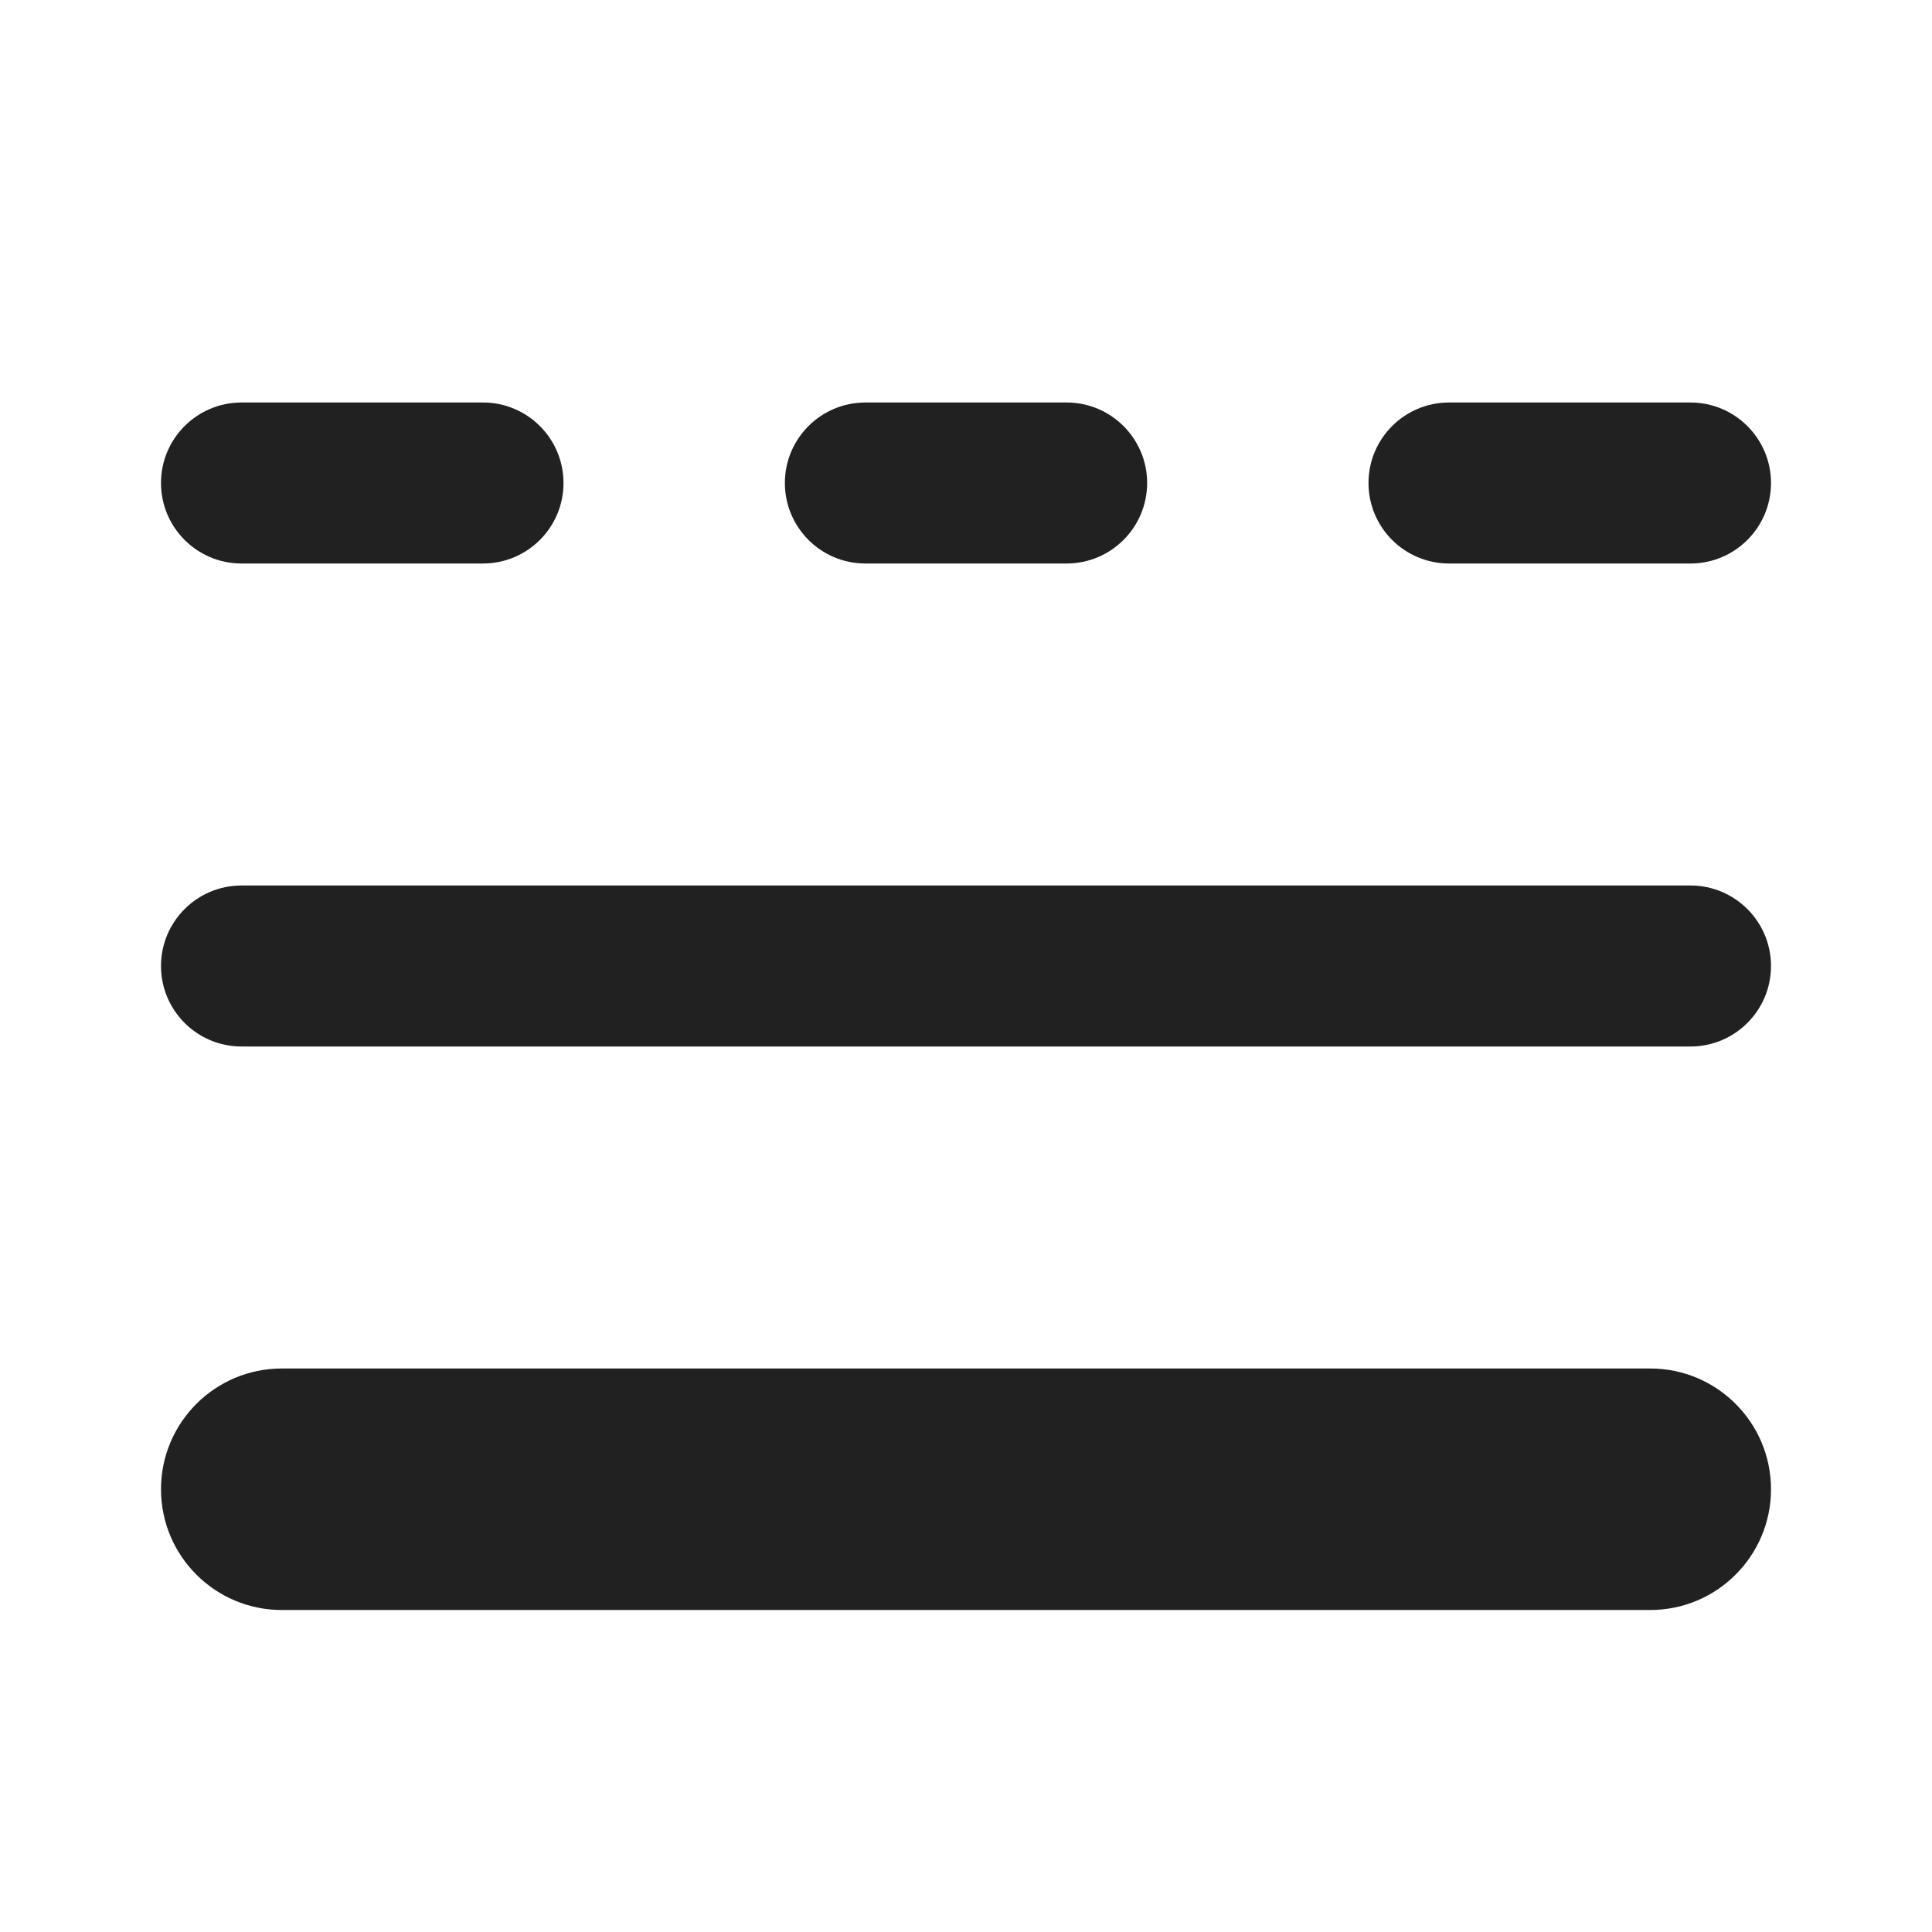
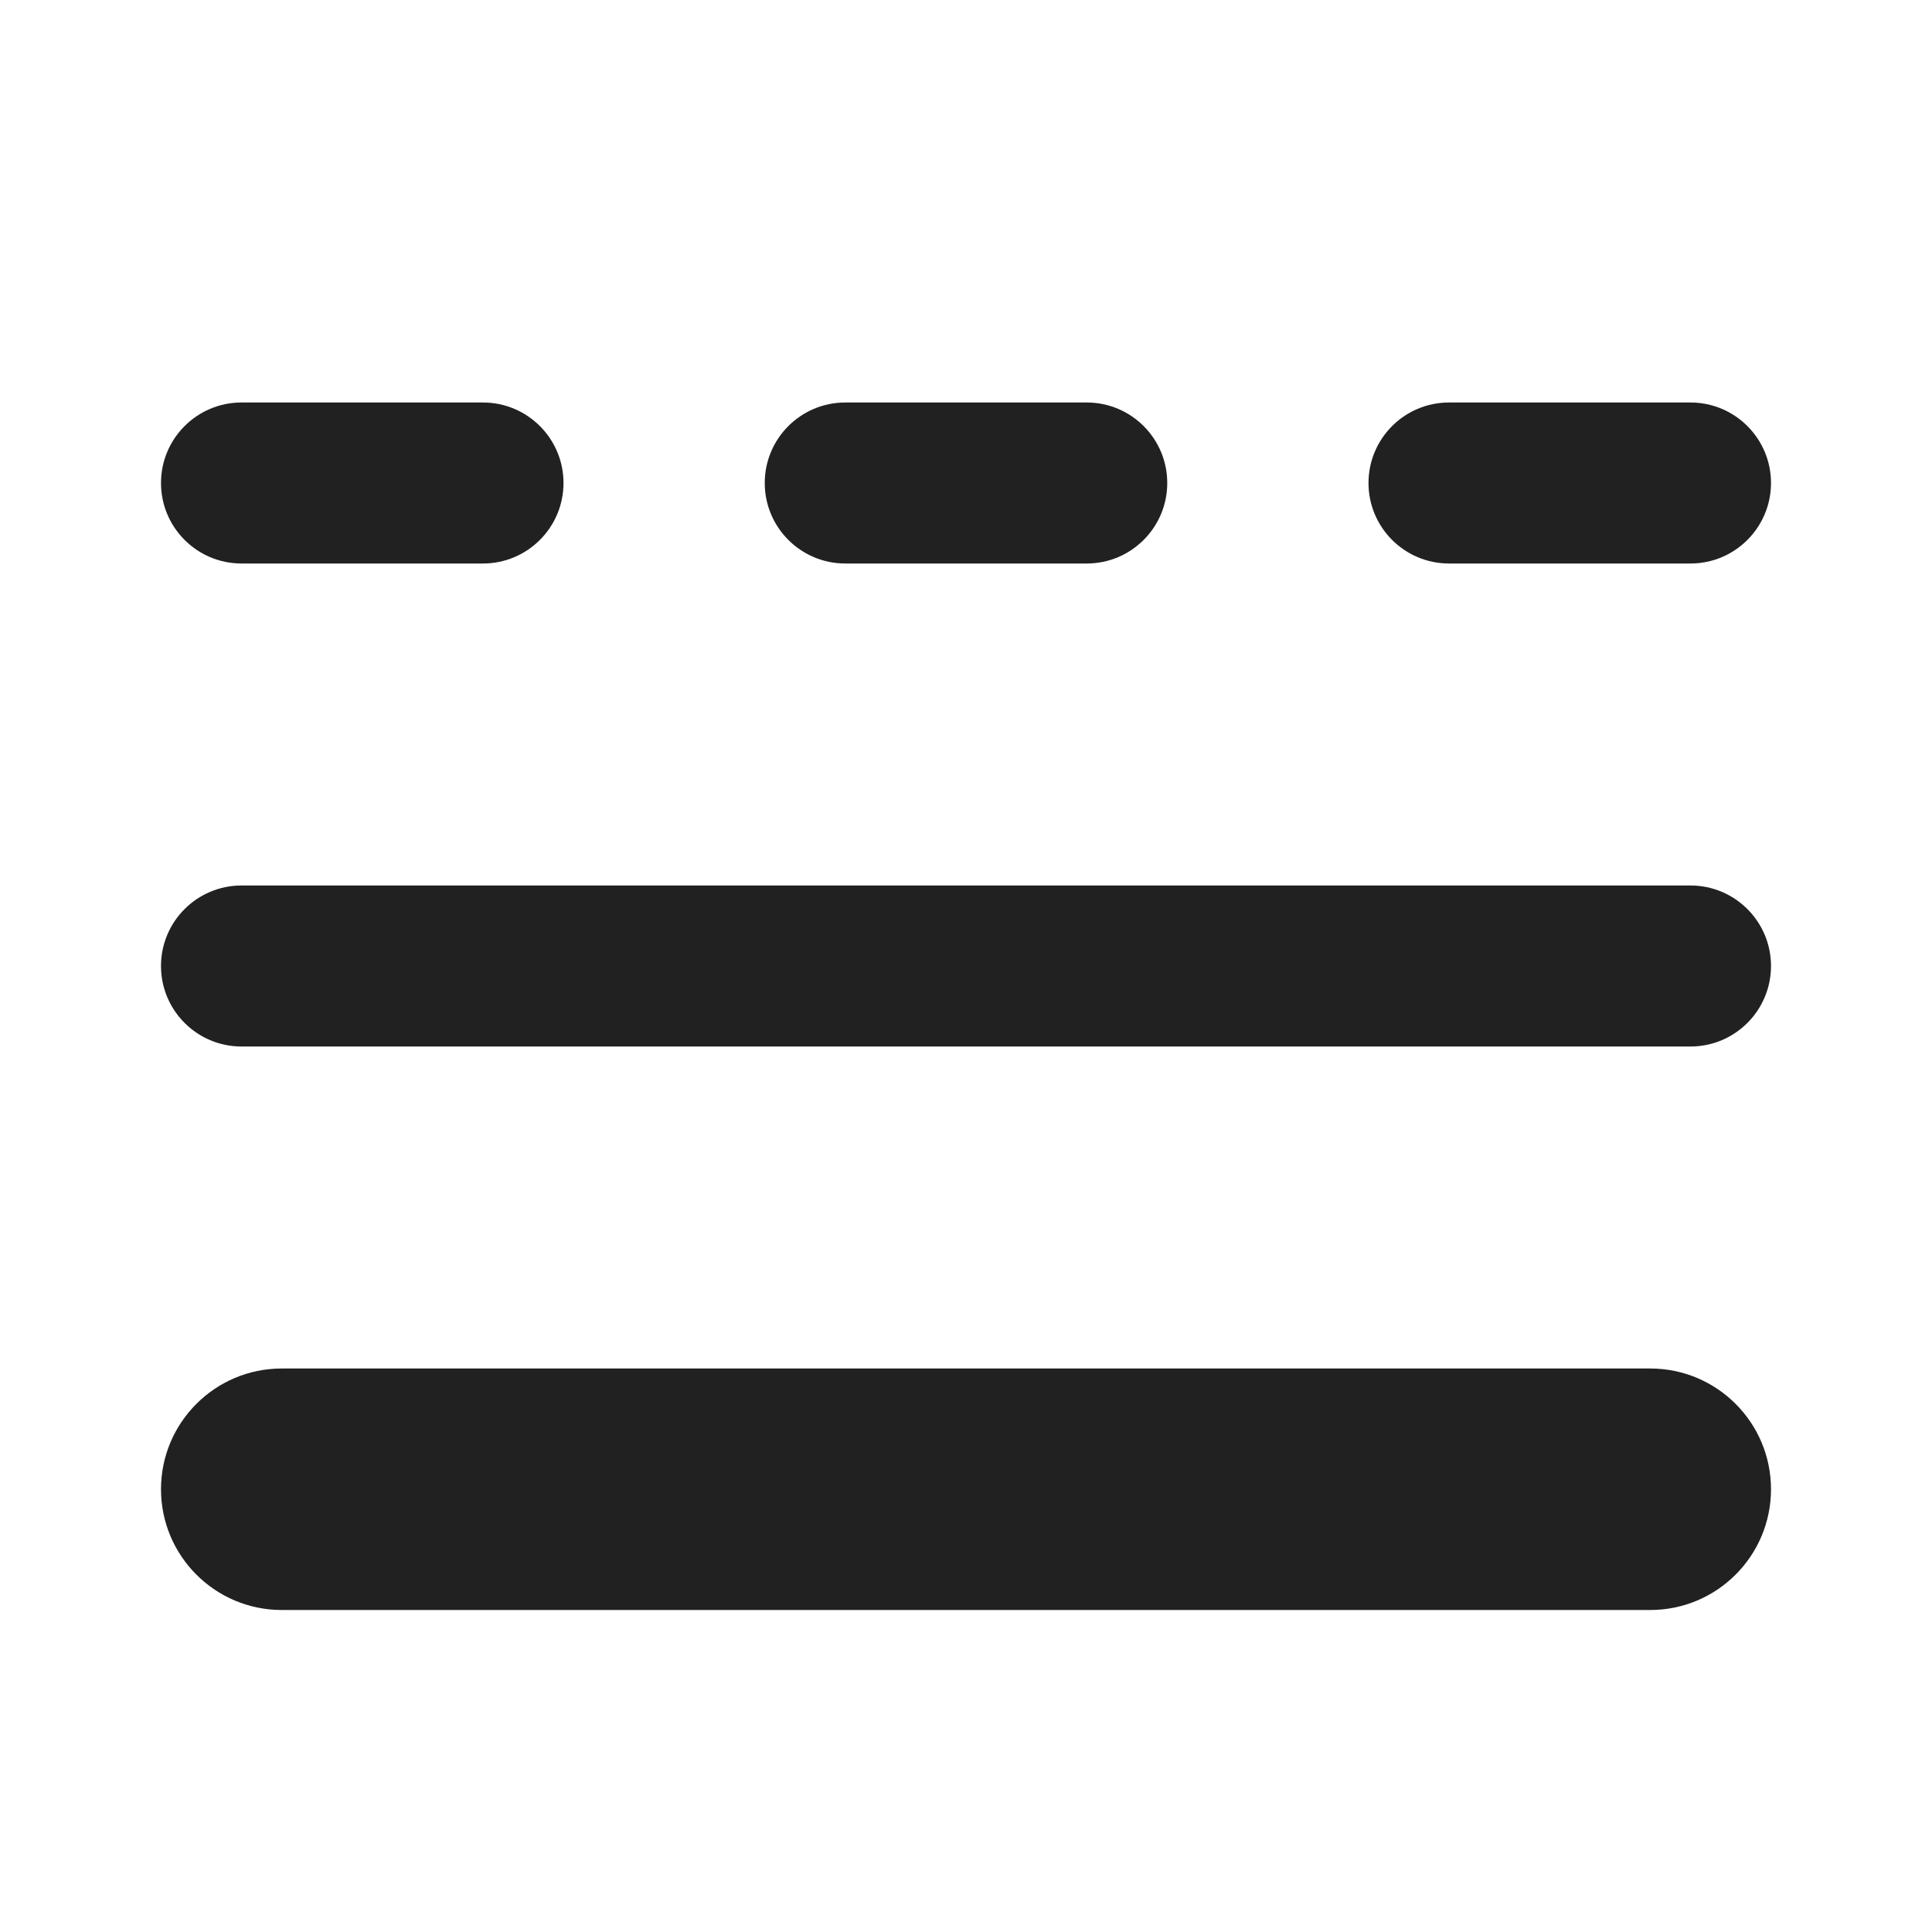
<svg xmlns="http://www.w3.org/2000/svg" width="24" height="24" viewBox="0 0 24 24" fill="none">
-   <path d="M2 6C2 5.448 2.448 5 3 5H6C6.552 5 7 5.448 7 6C7 6.552 6.552 7 6 7H3C2.448 7 2 6.552 2 6Z" fill="#212121" />
-   <path d="M2 18.5C2 17.672 2.672 17 3.5 17H20.5C21.328 17 22 17.672 22 18.5C22 19.328 21.328 20 20.5 20H3.5C2.672 20 2 19.328 2 18.5Z" fill="#212121" />
-   <path d="M10.75 5C10.198 5 9.75 5.448 9.75 6C9.75 6.552 10.198 7 10.75 7H13.25C13.802 7 14.25 6.552 14.25 6C14.25 5.448 13.802 5 13.25 5H10.75Z" fill="#212121" />
-   <path d="M17 6C17 5.448 17.448 5 18 5H21C21.552 5 22 5.448 22 6C22 6.552 21.552 7 21 7H18C17.448 7 17 6.552 17 6Z" fill="#212121" />
-   <path d="M3 11C2.448 11 2 11.448 2 12C2 12.552 2.448 13 3 13H21C21.552 13 22 12.552 22 12C22 11.448 21.552 11 21 11H3Z" fill="#212121" />
+   <path d="M3 5C2.448 5 2 5.448 2 6C2 6.552 2.448 7 3 7H6C6.552 7 7 6.552 7 6C7 5.448 6.552 5 6 5H3ZM10.5 5C9.948 5 9.5 5.448 9.5 6C9.5 6.552 9.948 7 10.5 7H13.5C14.052 7 14.5 6.552 14.5 6C14.5 5.448 14.052 5 13.5 5H10.5ZM18 5C17.448 5 17 5.448 17 6C17 6.552 17.448 7 18 7H21C21.552 7 22 6.552 22 6C22 5.448 21.552 5 21 5H18ZM2 12C2 11.448 2.448 11 3 11H21C21.552 11 22 11.448 22 12C22 12.552 21.552 13 21 13H3C2.448 13 2 12.552 2 12ZM3.5 17C2.672 17 2 17.672 2 18.5C2 19.328 2.672 20 3.5 20H20.5C21.328 20 22 19.328 22 18.5C22 17.672 21.328 17 20.5 17H3.5Z" fill="#212121" />
</svg>
